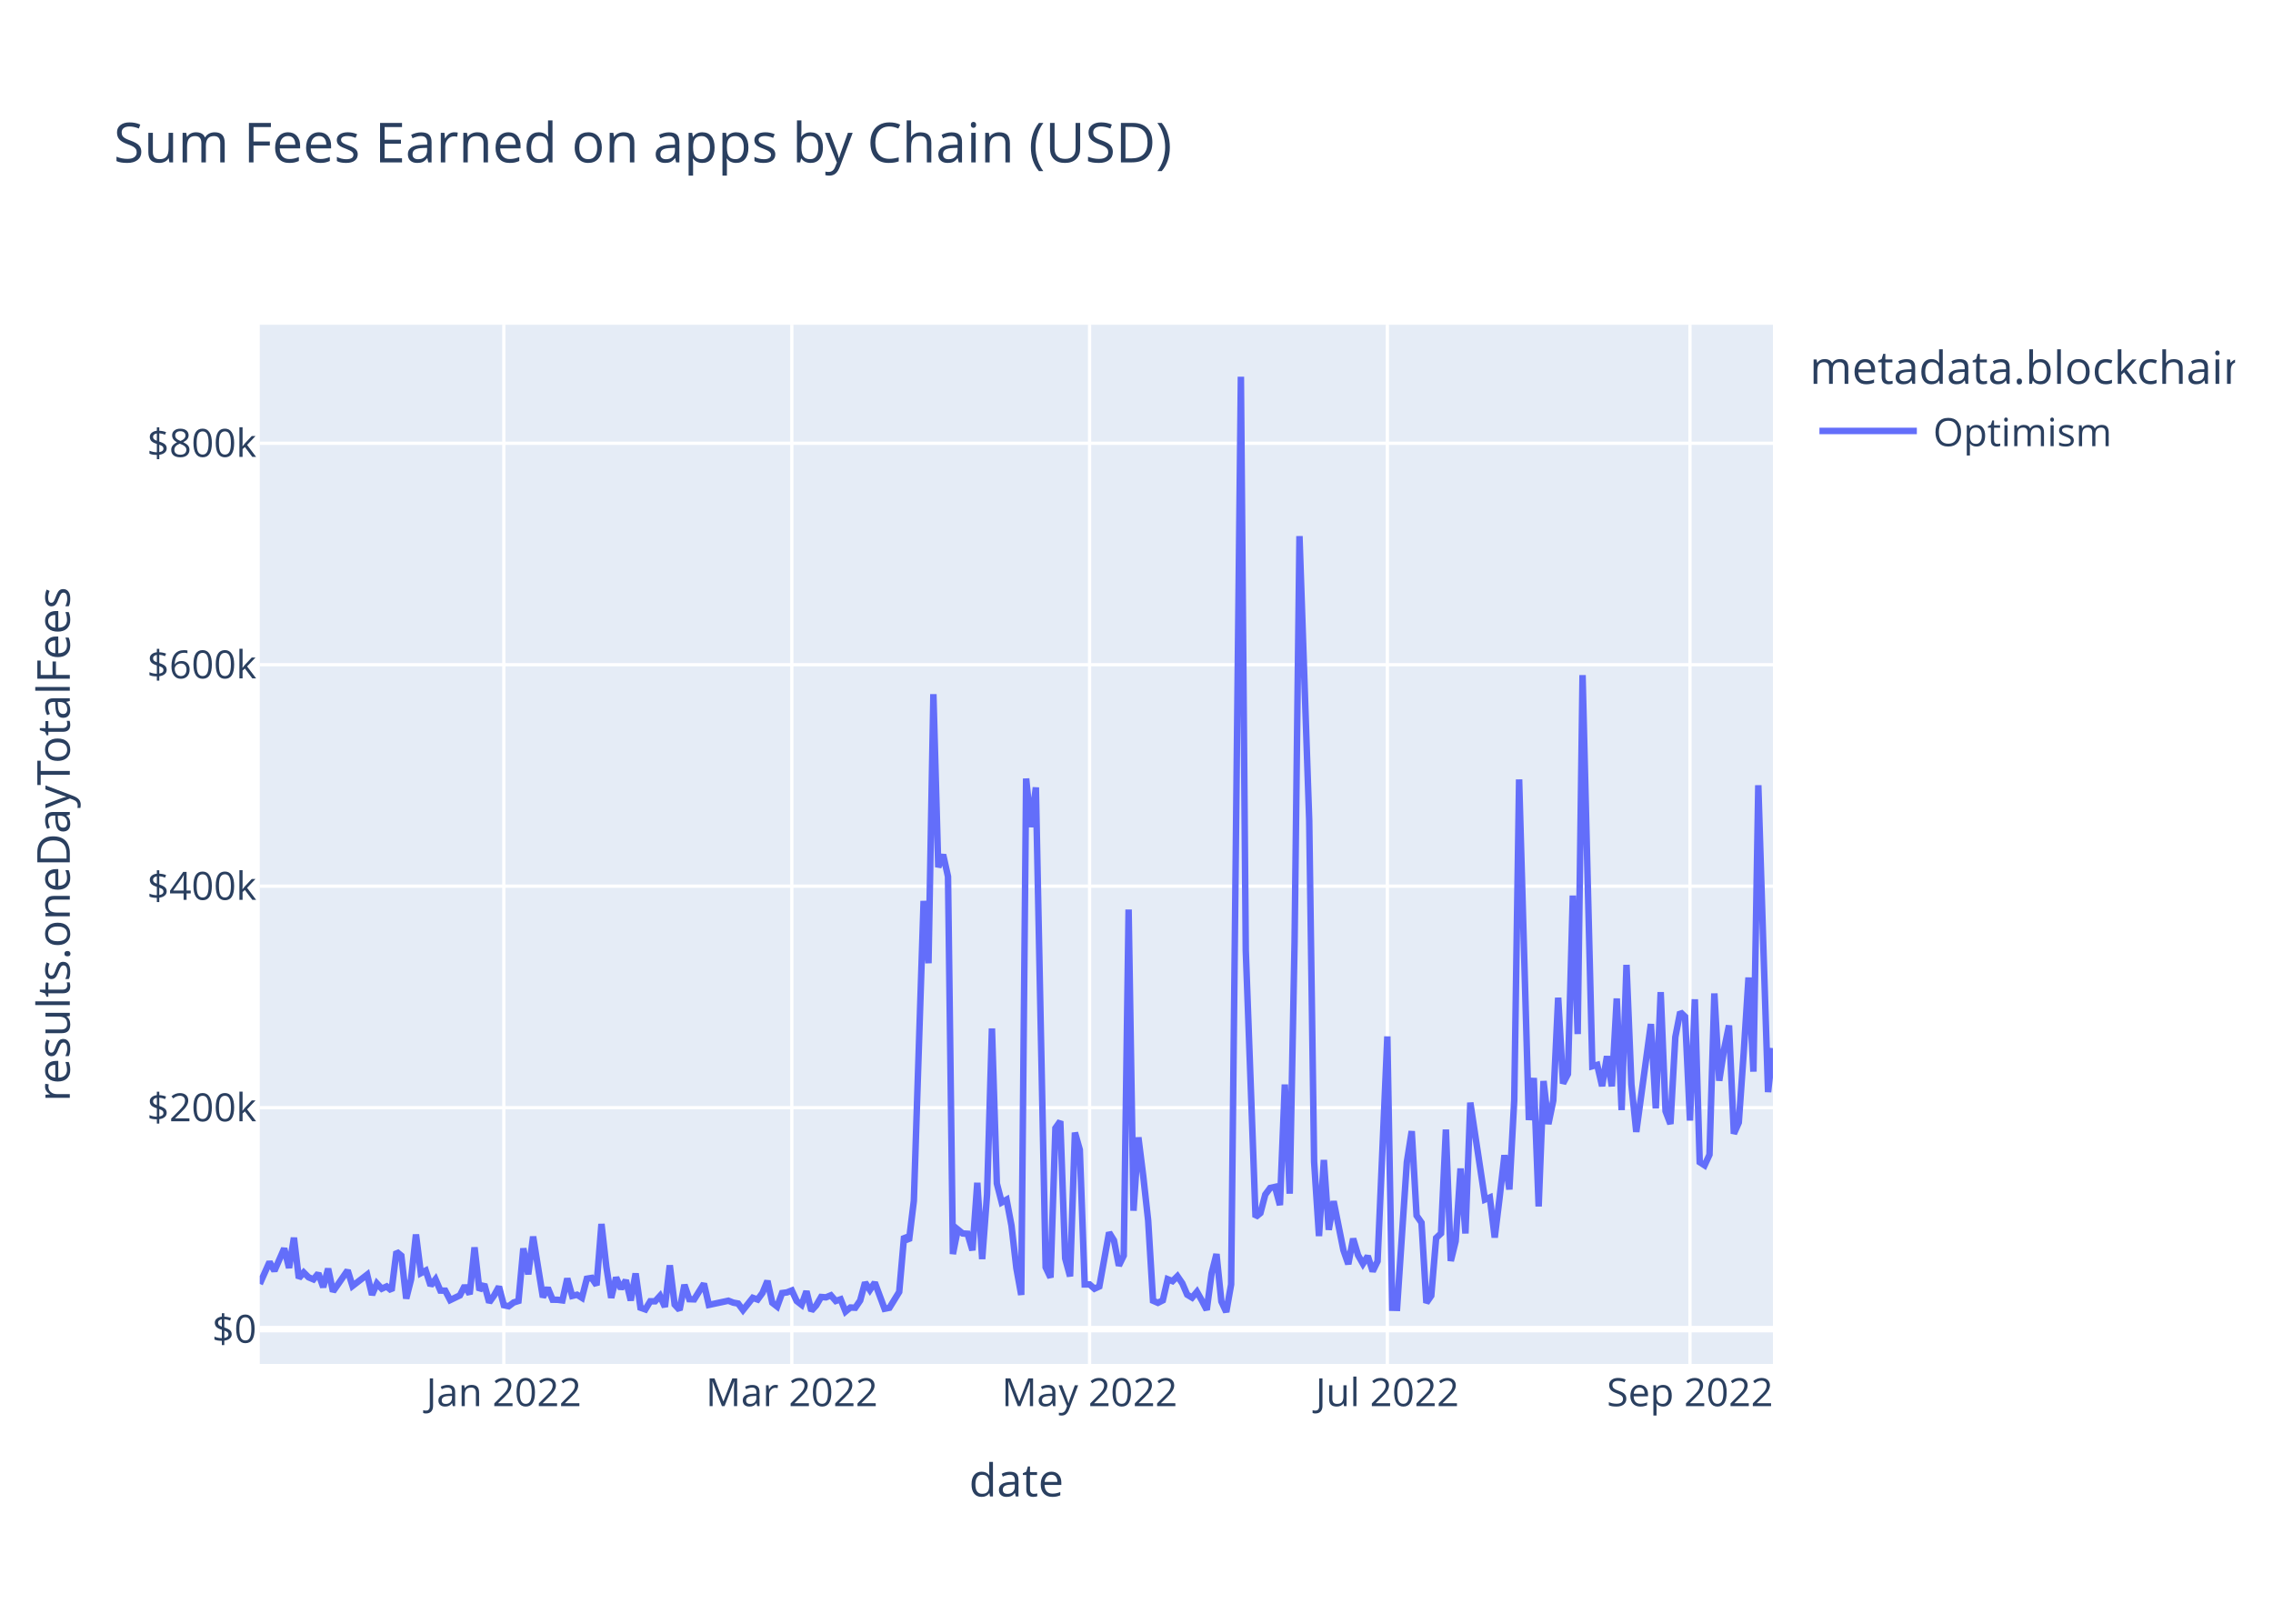
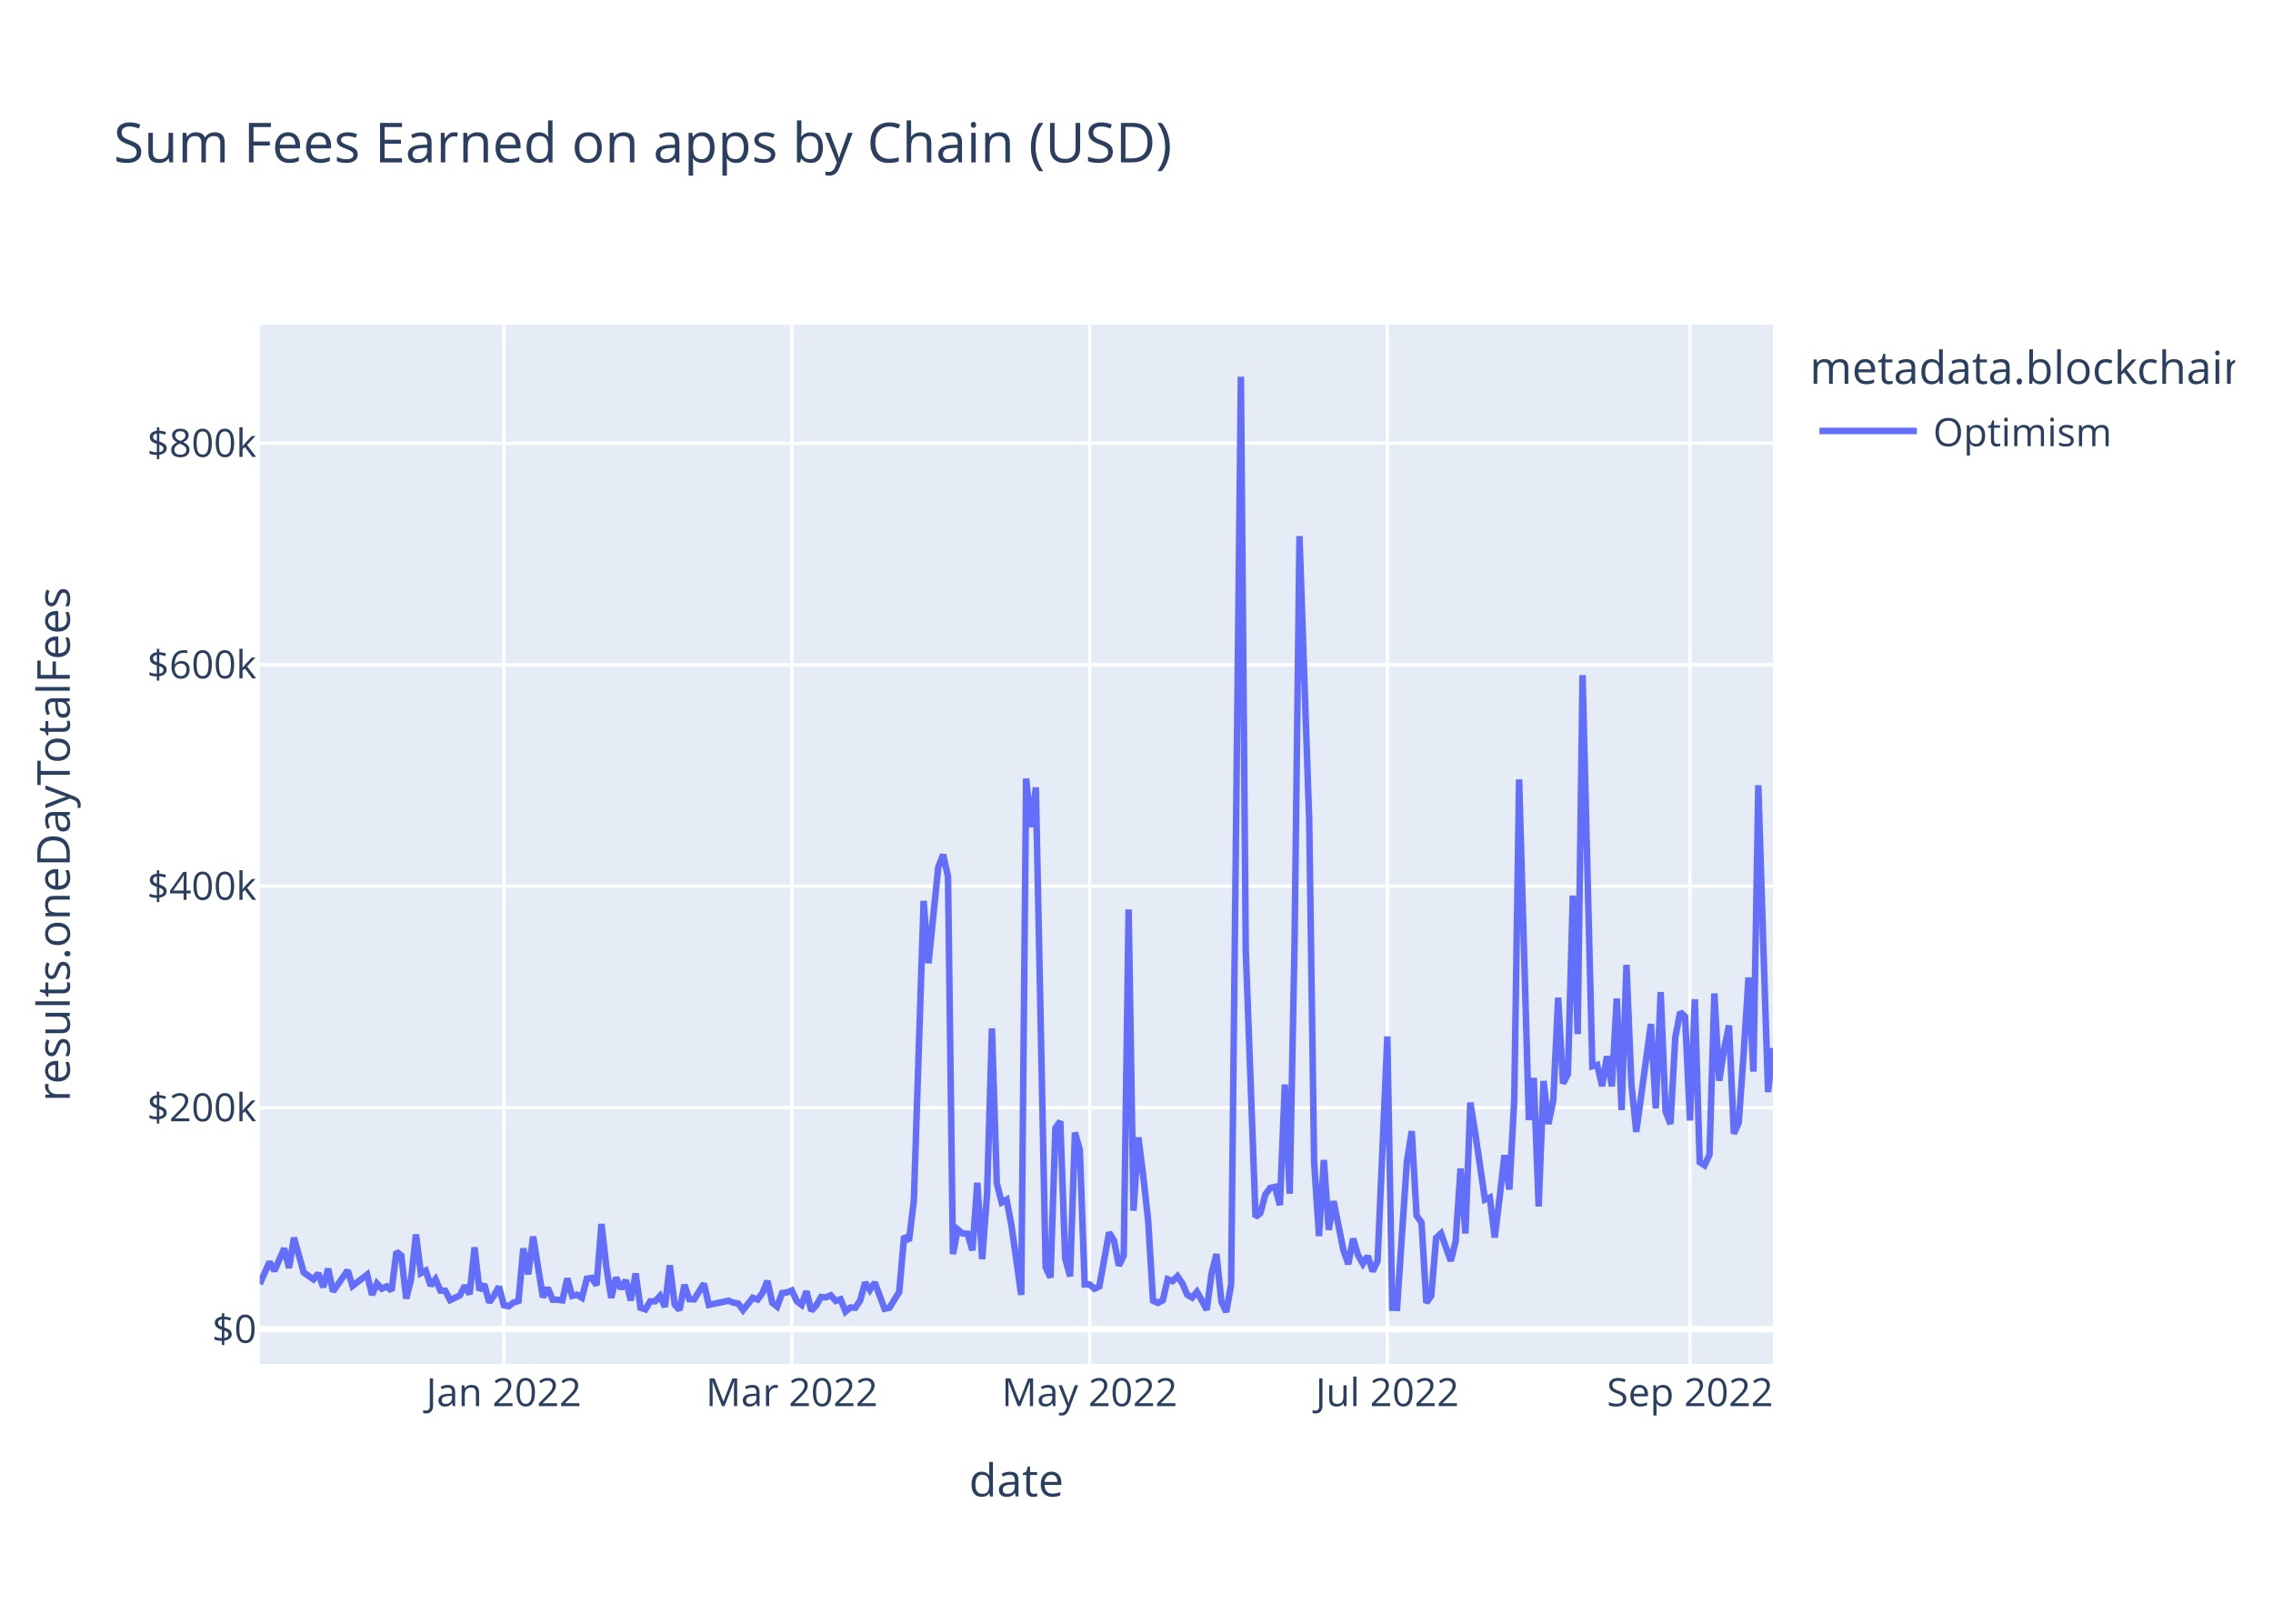
<svg xmlns="http://www.w3.org/2000/svg" class="main-svg" width="700" height="500" style="" viewBox="0 0 700 500">
  <rect x="0" y="0" width="700" height="500" style="fill: rgb(255, 255, 255); fill-opacity: 1;" />
-   <defs id="defs-62cd08">
+   <defs id="defs-b944e5">
    <g class="clips">
-       <clipPath id="clip62cd08xyplot" class="plotclip">
+       <clipPath id="clipb944e5xyplot" class="plotclip">
        <rect width="466" height="320" />
      </clipPath>
-       <clipPath class="axesclip" id="clip62cd08x">
+       <clipPath class="axesclip" id="clipb944e5x">
        <rect x="80" y="0" width="466" height="500" />
      </clipPath>
-       <clipPath class="axesclip" id="clip62cd08y">
+       <clipPath class="axesclip" id="clipb944e5y">
        <rect x="0" y="100" width="700" height="320" />
      </clipPath>
-       <clipPath class="axesclip" id="clip62cd08xy">
+       <clipPath class="axesclip" id="clipb944e5xy">
        <rect x="80" y="100" width="466" height="320" />
      </clipPath>
    </g>
    <g class="gradients" />
    <g class="patterns" />
  </defs>
  <g class="bglayer">
    <rect class="bg" x="80" y="100" width="466" height="320" style="fill: rgb(229, 236, 246); fill-opacity: 1; stroke-width: 0;" />
  </g>
  <g class="layer-below">
    <g class="imagelayer" />
    <g class="shapelayer" />
  </g>
  <g class="cartesianlayer">
    <g class="subplot xy">
      <g class="layer-subplot">
        <g class="shapelayer" />
        <g class="imagelayer" />
      </g>
      <g class="minor-gridlayer">
        <g class="x" />
        <g class="y" />
      </g>
      <g class="gridlayer">
        <g class="x">
          <path class="xgrid crisp" transform="translate(155.16,0)" d="M0,100v320" style="stroke: rgb(255, 255, 255); stroke-opacity: 1; stroke-width: 1px;" />
          <path class="xgrid crisp" transform="translate(243.85,0)" d="M0,100v320" style="stroke: rgb(255, 255, 255); stroke-opacity: 1; stroke-width: 1px;" />
          <path class="xgrid crisp" transform="translate(335.55,0)" d="M0,100v320" style="stroke: rgb(255, 255, 255); stroke-opacity: 1; stroke-width: 1px;" />
          <path class="xgrid crisp" transform="translate(427.25,0)" d="M0,100v320" style="stroke: rgb(255, 255, 255); stroke-opacity: 1; stroke-width: 1px;" />
          <path class="xgrid crisp" transform="translate(520.45,0)" d="M0,100v320" style="stroke: rgb(255, 255, 255); stroke-opacity: 1; stroke-width: 1px;" />
        </g>
        <g class="y">
          <path class="ygrid crisp" transform="translate(0,341.08)" d="M80,0h466" style="stroke: rgb(255, 255, 255); stroke-opacity: 1; stroke-width: 1px;" />
          <path class="ygrid crisp" transform="translate(0,272.88)" d="M80,0h466" style="stroke: rgb(255, 255, 255); stroke-opacity: 1; stroke-width: 1px;" />
          <path class="ygrid crisp" transform="translate(0,204.69)" d="M80,0h466" style="stroke: rgb(255, 255, 255); stroke-opacity: 1; stroke-width: 1px;" />
          <path class="ygrid crisp" transform="translate(0,136.49)" d="M80,0h466" style="stroke: rgb(255, 255, 255); stroke-opacity: 1; stroke-width: 1px;" />
        </g>
      </g>
      <g class="zerolinelayer">
        <path class="yzl zl crisp" transform="translate(0,409.28)" d="M80,0h466" style="stroke: rgb(255, 255, 255); stroke-opacity: 1; stroke-width: 2px;" />
      </g>
      <path class="xlines-below" />
      <path class="ylines-below" />
      <g class="overlines-below" />
      <g class="xaxislayer-below" />
      <g class="yaxislayer-below" />
      <g class="overaxes-below" />
-       <g class="plot" transform="translate(80,100)" clip-path="url(#clip62cd08xyplot)">
+       <g class="plot" transform="translate(80,100)" clip-path="url(#clipb944e5xyplot)">
        <g class="scatterlayer mlayer">
-           <g class="trace scatter tracea61813" style="stroke-miterlimit: 2; opacity: 1;">
+           <g class="trace scatter trace47f5f4" style="stroke-miterlimit: 2; opacity: 1;">
            <g class="fills" />
            <g class="errorbars" />
            <g class="lines">
-               <path class="js-line" d="M0,295.36L3.01,288.59L4.51,291.34L7.52,284.43L9.02,290.43L10.52,281.13L12.03,293.58L13.53,291.83L15.03,293.32L16.54,293.96L18.04,292.11L19.54,296.36L21.05,290.66L22.55,297.69L24.05,295.54L27.06,291.19L28.56,295.99L33.07,292.51L34.57,298.72L36.08,295.22L37.58,296.83L39.08,296.14L40.59,297.42L42.09,285.43L43.59,286.66L45.1,299.87L46.6,293.92L48.1,280.14L49.61,292.04L51.11,291.25L52.61,295.86L54.12,293.93L55.62,297.41L57.12,297.44L58.63,300.34L61.63,298.89L63.14,295.92L64.64,298.52L66.14,284.11L67.65,297.31L69.15,295.47L70.65,301.05L72.15,298.94L73.66,296.2L75.16,301.91L76.66,302.23L78.17,301.08L79.67,300.61L81.17,284.42L82.68,292.4L84.18,280.78L87.19,299.45L88.69,296.58L90.19,300.22L91.7,300.24L93.2,300.43L94.7,293.69L96.21,299.05L97.71,298.69L99.21,299.63L100.72,293.76L102.22,293.51L103.72,295.75L105.23,276.9L106.73,290.07L108.23,299.64L109.74,293.38L111.24,296.84L112.74,294.23L114.25,300.45L115.75,292.14L117.25,302.68L118.75,303.21L120.26,300.7L121.76,300.7L123.26,299.05L124.77,302.43L126.27,289.63L127.77,301.72L129.28,303.37L130.78,295.64L132.28,300.06L133.79,300.11L136.79,295.28L138.3,301.82L144.31,300.53L145.81,301.12L147.32,301.4L148.82,303.42L151.83,299.64L153.33,300.17L154.83,298.11L156.34,294.43L157.84,301.16L159.34,302.33L160.85,298.17L162.35,297.97L163.85,297.38L165.35,300.62L166.86,301.79L168.36,297.62L169.86,303.63L171.37,301.96L172.87,299.38L174.37,299.49L175.88,298.87L177.38,300.61L178.88,300.1L180.39,303.87L181.89,302.62L183.39,302.69L184.9,300.47L186.4,294.93L187.9,297.22L189.41,294.94L192.41,303.01L193.92,302.7L196.92,297.82L198.43,280.69L199.93,282.05L201.43,269.8L204.44,177.42L205.94,196.61L207.45,113.76L208.95,167.03L210.45,163.17L211.95,169.92L213.46,286.16L214.96,278.6L216.46,279.82L217.97,279.91L219.47,285L220.97,264.21L222.48,287.71L223.98,267.8L225.48,216.69L226.99,264.42L228.49,270.26L229.99,269.42L231.5,277.4L233,290.48L234.5,298.74L236.01,139.73L237.51,154.68L239.01,142.47L242.02,290.23L243.52,293.39L245.03,247.38L246.53,245.26L248.03,287.48L249.54,293.03L251.04,248.76L252.54,254.05L254.05,295.52L255.55,295.51L257.05,296.83L258.55,296.14L261.56,279.54L263.06,281.96L264.57,289.72L266.07,286.64L267.57,180.07L269.08,272.82L270.58,250.24L272.08,262.2L273.59,275.83L275.09,300.53L276.59,301.18L278.1,300.42L279.6,293.91L281.1,294.5L282.61,292.99L284.11,295.18L285.61,298.67L287.12,299.58L288.62,297.78L290.12,300.46L291.63,303.35L293.13,292.06L294.63,286.17L296.14,300.76L297.64,304L299.14,295.52L302.15,16L303.65,192.62L306.66,274.77L308.16,273.54L309.66,267.84L311.17,265.81L312.67,265.48L314.17,271.09L315.68,233.95L317.18,267.57L318.68,190.2L320.19,65.08L323.19,152.69L324.7,257.76L326.2,280.62L327.7,257.2L329.21,278.7L330.71,269.9L333.72,284.96L335.22,289.26L336.72,281.42L338.23,286.51L339.73,289.15L341.23,286.79L342.74,291.48L344.24,288.38L347.25,219.15L348.75,302.7L350.25,302.74L351.75,280.24L353.26,257.84L354.76,248.32L356.26,274.32L357.77,276.5L359.27,301.18L360.77,298.99L362.28,281.21L363.78,279.8L365.28,247.82L366.79,288.29L368.29,282.2L369.79,259.82L371.3,279.82L372.8,239.53L377.31,269.37L378.81,268.74L380.32,281.07L381.82,268.81L383.32,255.72L384.83,266.27L386.33,238.8L387.83,140.01L390.84,244.9L392.34,231.94L393.85,271.5L395.35,232.88L396.85,246.13L398.35,238.9L399.86,207.22L401.36,233.64L402.86,230.74L404.37,175.78L405.87,218.42L407.37,107.89L410.38,228.32L411.88,227.91L413.39,234.44L414.89,225.25L416.39,234.51L417.9,207.46L419.4,241.83L420.9,197.11L422.41,233.89L423.91,248.55L428.42,215.33L429.92,241.31L431.43,205.5L432.93,242.17L434.43,246.1L435.94,219.33L437.44,211.64L438.94,213.07L440.45,245.04L441.95,207.71L443.45,257.87L444.95,258.84L446.46,255.56L447.96,205.91L449.46,232.79L450.97,223.07L452.47,215.77L453.97,249.11L455.48,245.66L456.98,224.45L458.48,201.01L459.99,229.99L461.49,141.8L462.99,189.8L464.5,236.29L466,222.74" style="vector-effect: non-scaling-stroke; fill: none; stroke: rgb(99, 110, 250); stroke-opacity: 1; stroke-width: 2px; opacity: 1;" />
+               <path class="js-line" d="M0,295.36L3.01,288.59L4.51,291.34L7.52,284.43L9.02,290.43L10.52,281.13L13.53,291.83L16.54,293.96L18.04,292.11L19.54,296.36L21.05,290.66L22.55,297.69L24.05,295.54L27.06,291.19L28.56,295.99L33.07,292.51L34.57,298.72L36.08,295.22L37.58,296.83L39.08,296.14L40.59,297.42L42.09,285.43L43.59,286.66L45.1,299.87L46.6,293.92L48.1,280.14L49.61,292.04L51.11,291.25L52.61,295.86L54.12,293.93L55.62,297.41L57.12,297.44L58.63,300.34L61.63,298.89L63.14,295.92L64.64,298.52L66.14,284.11L67.65,297.31L69.15,295.47L70.65,301.05L72.15,298.94L73.66,296.2L75.16,301.91L76.66,302.23L78.17,301.08L79.67,300.61L81.17,284.42L82.68,292.4L84.18,280.78L87.19,299.45L88.69,296.58L90.19,300.22L91.7,300.24L93.2,300.43L94.7,293.69L96.21,299.05L97.71,298.69L99.21,299.63L100.72,293.76L102.22,293.51L103.72,295.75L105.23,276.9L106.73,290.07L108.23,299.64L109.74,293.38L111.24,296.84L112.74,294.23L114.25,300.45L115.75,292.14L117.25,302.68L118.75,303.21L120.26,300.7L121.76,300.7L123.26,299.05L124.77,302.43L126.27,289.63L127.77,301.72L129.28,303.37L130.78,295.64L132.28,300.06L133.79,300.11L136.79,295.28L138.3,301.82L144.31,300.53L145.81,301.12L147.32,301.4L148.82,303.42L151.83,299.64L153.33,300.17L154.83,298.11L156.34,294.43L157.84,301.16L159.34,302.33L160.85,298.17L162.35,297.97L163.85,297.38L165.35,300.62L166.86,301.79L168.36,297.62L169.86,303.63L171.37,301.96L172.87,299.38L174.37,299.49L175.88,298.87L177.38,300.61L178.88,300.1L180.39,303.87L181.89,302.62L183.39,302.69L184.9,300.47L186.4,294.93L187.9,297.22L189.41,294.94L192.41,303.01L193.92,302.7L196.92,297.82L198.43,280.69L199.93,282.05L201.43,269.8L204.44,177.42L205.94,196.61L208.95,167.03L210.45,163.17L211.95,169.92L213.46,286.16L214.96,278.6L216.46,279.82L217.97,279.91L219.47,285L220.97,264.21L222.48,287.71L223.98,267.8L225.48,216.69L226.99,264.42L228.49,270.26L229.99,269.42L231.5,277.4L234.5,298.74L236.01,139.73L237.51,154.68L239.01,142.47L242.02,290.23L243.52,293.39L245.03,247.38L246.53,245.26L248.03,287.48L249.54,293.03L251.04,248.76L252.54,254.05L254.05,295.52L255.55,295.51L257.05,296.83L258.55,296.14L261.56,279.54L263.06,281.96L264.57,289.72L266.07,286.64L267.57,180.07L269.08,272.82L270.58,250.24L272.08,262.2L273.59,275.83L275.09,300.53L276.59,301.18L278.1,300.42L279.6,293.91L281.1,294.5L282.61,292.99L284.11,295.18L285.61,298.67L287.12,299.58L288.62,297.78L290.12,300.46L291.63,303.35L293.13,292.06L294.63,286.17L296.14,300.76L297.64,304L299.14,295.52L302.15,16L303.65,192.62L306.66,274.77L308.16,273.54L309.66,267.84L311.17,265.81L312.67,265.48L314.17,271.09L315.68,233.95L317.18,267.57L318.68,190.2L320.19,65.08L323.19,152.69L324.7,257.76L326.2,280.62L327.7,257.2L329.21,278.7L330.71,269.9L333.72,284.96L335.22,289.26L336.72,281.42L338.23,286.51L339.73,289.15L341.23,286.79L342.74,291.48L344.24,288.38L347.25,219.15L348.75,302.7L350.25,302.74L351.75,280.24L353.26,257.84L354.76,248.32L356.26,274.32L357.77,276.5L359.27,301.18L360.77,298.99L362.28,281.21L363.78,279.8L366.79,288.29L368.29,282.2L369.79,259.82L371.3,279.82L372.8,239.53L374.3,248.76L377.31,269.37L378.81,268.74L380.32,281.07L381.82,268.81L383.32,255.72L384.83,266.27L386.33,238.8L387.83,140.01L390.84,244.9L392.34,231.94L393.85,271.5L395.35,232.88L396.85,246.13L398.35,238.9L399.86,207.22L401.36,233.64L402.86,230.74L404.37,175.78L405.87,218.42L407.37,107.89L410.38,228.32L411.88,227.91L413.39,234.44L414.89,225.25L416.39,234.51L417.9,207.46L419.4,241.83L420.9,197.11L422.41,233.89L423.91,248.55L428.42,215.33L429.92,241.31L431.43,205.5L432.93,242.17L434.43,246.1L435.94,219.33L437.44,211.64L438.94,213.07L440.45,245.04L441.95,207.71L443.45,257.87L444.95,258.84L446.46,255.56L447.96,205.91L449.46,232.79L450.97,223.07L452.47,215.77L453.97,249.11L455.48,245.66L456.98,224.45L458.48,201.01L459.99,229.99L461.49,141.8L462.99,189.8L464.5,236.29L466,222.74" style="vector-effect: non-scaling-stroke; fill: none; stroke: rgb(99, 110, 250); stroke-opacity: 1; stroke-width: 2px; opacity: 1;" />
            </g>
            <g class="points" />
            <g class="text" />
          </g>
        </g>
      </g>
      <g class="overplot" />
      <path class="xlines-above crisp" d="M0,0" style="fill: none;" />
      <path class="ylines-above crisp" d="M0,0" style="fill: none;" />
      <g class="overlines-above" />
      <g class="xaxislayer-above">
        <g class="xtick">
          <text text-anchor="middle" x="0" y="433" transform="translate(155.16,0)" style="font-family: 'Open Sans', verdana, arial, sans-serif; font-size: 12px; fill: rgb(42, 63, 95); fill-opacity: 1; white-space: pre; opacity: 1;">Jan 2022</text>
        </g>
        <g class="xtick">
          <text text-anchor="middle" x="0" y="433" style="font-family: 'Open Sans', verdana, arial, sans-serif; font-size: 12px; fill: rgb(42, 63, 95); fill-opacity: 1; white-space: pre; opacity: 1;" transform="translate(243.85,0)">Mar 2022</text>
        </g>
        <g class="xtick">
          <text text-anchor="middle" x="0" y="433" style="font-family: 'Open Sans', verdana, arial, sans-serif; font-size: 12px; fill: rgb(42, 63, 95); fill-opacity: 1; white-space: pre; opacity: 1;" transform="translate(335.55,0)">May 2022</text>
        </g>
        <g class="xtick">
          <text text-anchor="middle" x="0" y="433" style="font-family: 'Open Sans', verdana, arial, sans-serif; font-size: 12px; fill: rgb(42, 63, 95); fill-opacity: 1; white-space: pre; opacity: 1;" transform="translate(427.25,0)">Jul 2022</text>
        </g>
        <g class="xtick">
          <text text-anchor="middle" x="0" y="433" style="font-family: 'Open Sans', verdana, arial, sans-serif; font-size: 12px; fill: rgb(42, 63, 95); fill-opacity: 1; white-space: pre; opacity: 1;" transform="translate(520.45,0)">Sep 2022</text>
        </g>
      </g>
      <g class="yaxislayer-above">
        <g class="ytick">
          <text text-anchor="end" x="79" y="4.2" transform="translate(0,409.28)" style="font-family: 'Open Sans', verdana, arial, sans-serif; font-size: 12px; fill: rgb(42, 63, 95); fill-opacity: 1; white-space: pre; opacity: 1;">$0</text>
        </g>
        <g class="ytick">
          <text text-anchor="end" x="79" y="4.2" style="font-family: 'Open Sans', verdana, arial, sans-serif; font-size: 12px; fill: rgb(42, 63, 95); fill-opacity: 1; white-space: pre; opacity: 1;" transform="translate(0,341.08)">$200k</text>
        </g>
        <g class="ytick">
          <text text-anchor="end" x="79" y="4.2" style="font-family: 'Open Sans', verdana, arial, sans-serif; font-size: 12px; fill: rgb(42, 63, 95); fill-opacity: 1; white-space: pre; opacity: 1;" transform="translate(0,272.88)">$400k</text>
        </g>
        <g class="ytick">
          <text text-anchor="end" x="79" y="4.2" style="font-family: 'Open Sans', verdana, arial, sans-serif; font-size: 12px; fill: rgb(42, 63, 95); fill-opacity: 1; white-space: pre; opacity: 1;" transform="translate(0,204.69)">$600k</text>
        </g>
        <g class="ytick">
          <text text-anchor="end" x="79" y="4.2" style="font-family: 'Open Sans', verdana, arial, sans-serif; font-size: 12px; fill: rgb(42, 63, 95); fill-opacity: 1; white-space: pre; opacity: 1;" transform="translate(0,136.49)">$800k</text>
        </g>
      </g>
      <g class="overaxes-above" />
    </g>
  </g>
  <g class="polarlayer" />
  <g class="smithlayer" />
  <g class="ternarylayer" />
  <g class="geolayer" />
  <g class="funnelarealayer" />
  <g class="pielayer" />
  <g class="iciclelayer" />
  <g class="treemaplayer" />
  <g class="sunburstlayer" />
  <g class="glimages" />
-   <defs id="topdefs-62cd08">
+   <defs id="topdefs-b944e5">
    <g class="clips" />
-     <clipPath id="legend62cd08">
+     <clipPath id="legendb944e5">
      <rect width="133" height="48" x="0" y="0" />
    </clipPath>
  </defs>
  <g class="layer-above">
    <g class="imagelayer" />
    <g class="shapelayer" />
  </g>
  <g class="infolayer">
    <g class="legend" pointer-events="all" transform="translate(555.32,100)">
      <rect class="bg" shape-rendering="crispEdges" style="stroke: rgb(68, 68, 68); stroke-opacity: 1; fill: rgb(255, 255, 255); fill-opacity: 1; stroke-width: 0px;" width="133" height="48" x="0" y="0" />
-       <g class="scrollbox" transform="" clip-path="url(#legend62cd08)">
+       <g class="scrollbox" transform="" clip-path="url(#legendb944e5)">
        <text class="legendtitletext" text-anchor="start" x="2" y="18.2" style="font-family: 'Open Sans', verdana, arial, sans-serif; font-size: 14px; fill: rgb(42, 63, 95); fill-opacity: 1; white-space: pre;">metadata.blockchain</text>
        <g class="groups" transform="">
          <g class="traces" transform="translate(0,32.7)" style="opacity: 1;">
            <text class="legendtext" text-anchor="start" x="40" y="4.68" style="font-family: 'Open Sans', verdana, arial, sans-serif; font-size: 12px; fill: rgb(42, 63, 95); fill-opacity: 1; white-space: pre;">Optimism</text>
            <g class="layers" style="opacity: 1;">
              <g class="legendfill" />
              <g class="legendlines">
                <path class="js-line" d="M5,0h30" style="fill: none; stroke: rgb(99, 110, 250); stroke-opacity: 1; stroke-width: 2px;" />
              </g>
              <g class="legendsymbols">
                <g class="legendpoints" />
              </g>
            </g>
            <rect class="legendtoggle" x="0" y="-9.5" width="90.672" height="19" style="fill: rgb(0, 0, 0); fill-opacity: 0;" />
          </g>
        </g>
      </g>
      <rect class="scrollbar" rx="20" ry="3" width="0" height="0" style="fill: rgb(128, 139, 164); fill-opacity: 1;" x="0" y="0" />
    </g>
    <g class="g-gtitle">
      <text class="gtitle" x="35" y="50" text-anchor="start" dy="0em" style="font-family: 'Open Sans', verdana, arial, sans-serif; font-size: 17px; fill: rgb(42, 63, 95); opacity: 1; font-weight: normal; white-space: pre;">Sum Fees Earned on apps by Chain (USD)</text>
    </g>
    <g class="g-xtitle">
      <text class="xtitle" x="313" y="460.8" text-anchor="middle" style="font-family: 'Open Sans', verdana, arial, sans-serif; font-size: 14px; fill: rgb(42, 63, 95); opacity: 1; font-weight: normal; white-space: pre;">date</text>
    </g>
    <g class="g-ytitle">
      <text class="ytitle" transform="rotate(-90,21.49688,260)" x="21.497" y="260" text-anchor="middle" style="font-family: 'Open Sans', verdana, arial, sans-serif; font-size: 14px; fill: rgb(42, 63, 95); opacity: 1; font-weight: normal; white-space: pre;">results.oneDayTotalFees</text>
    </g>
  </g>
</svg>
